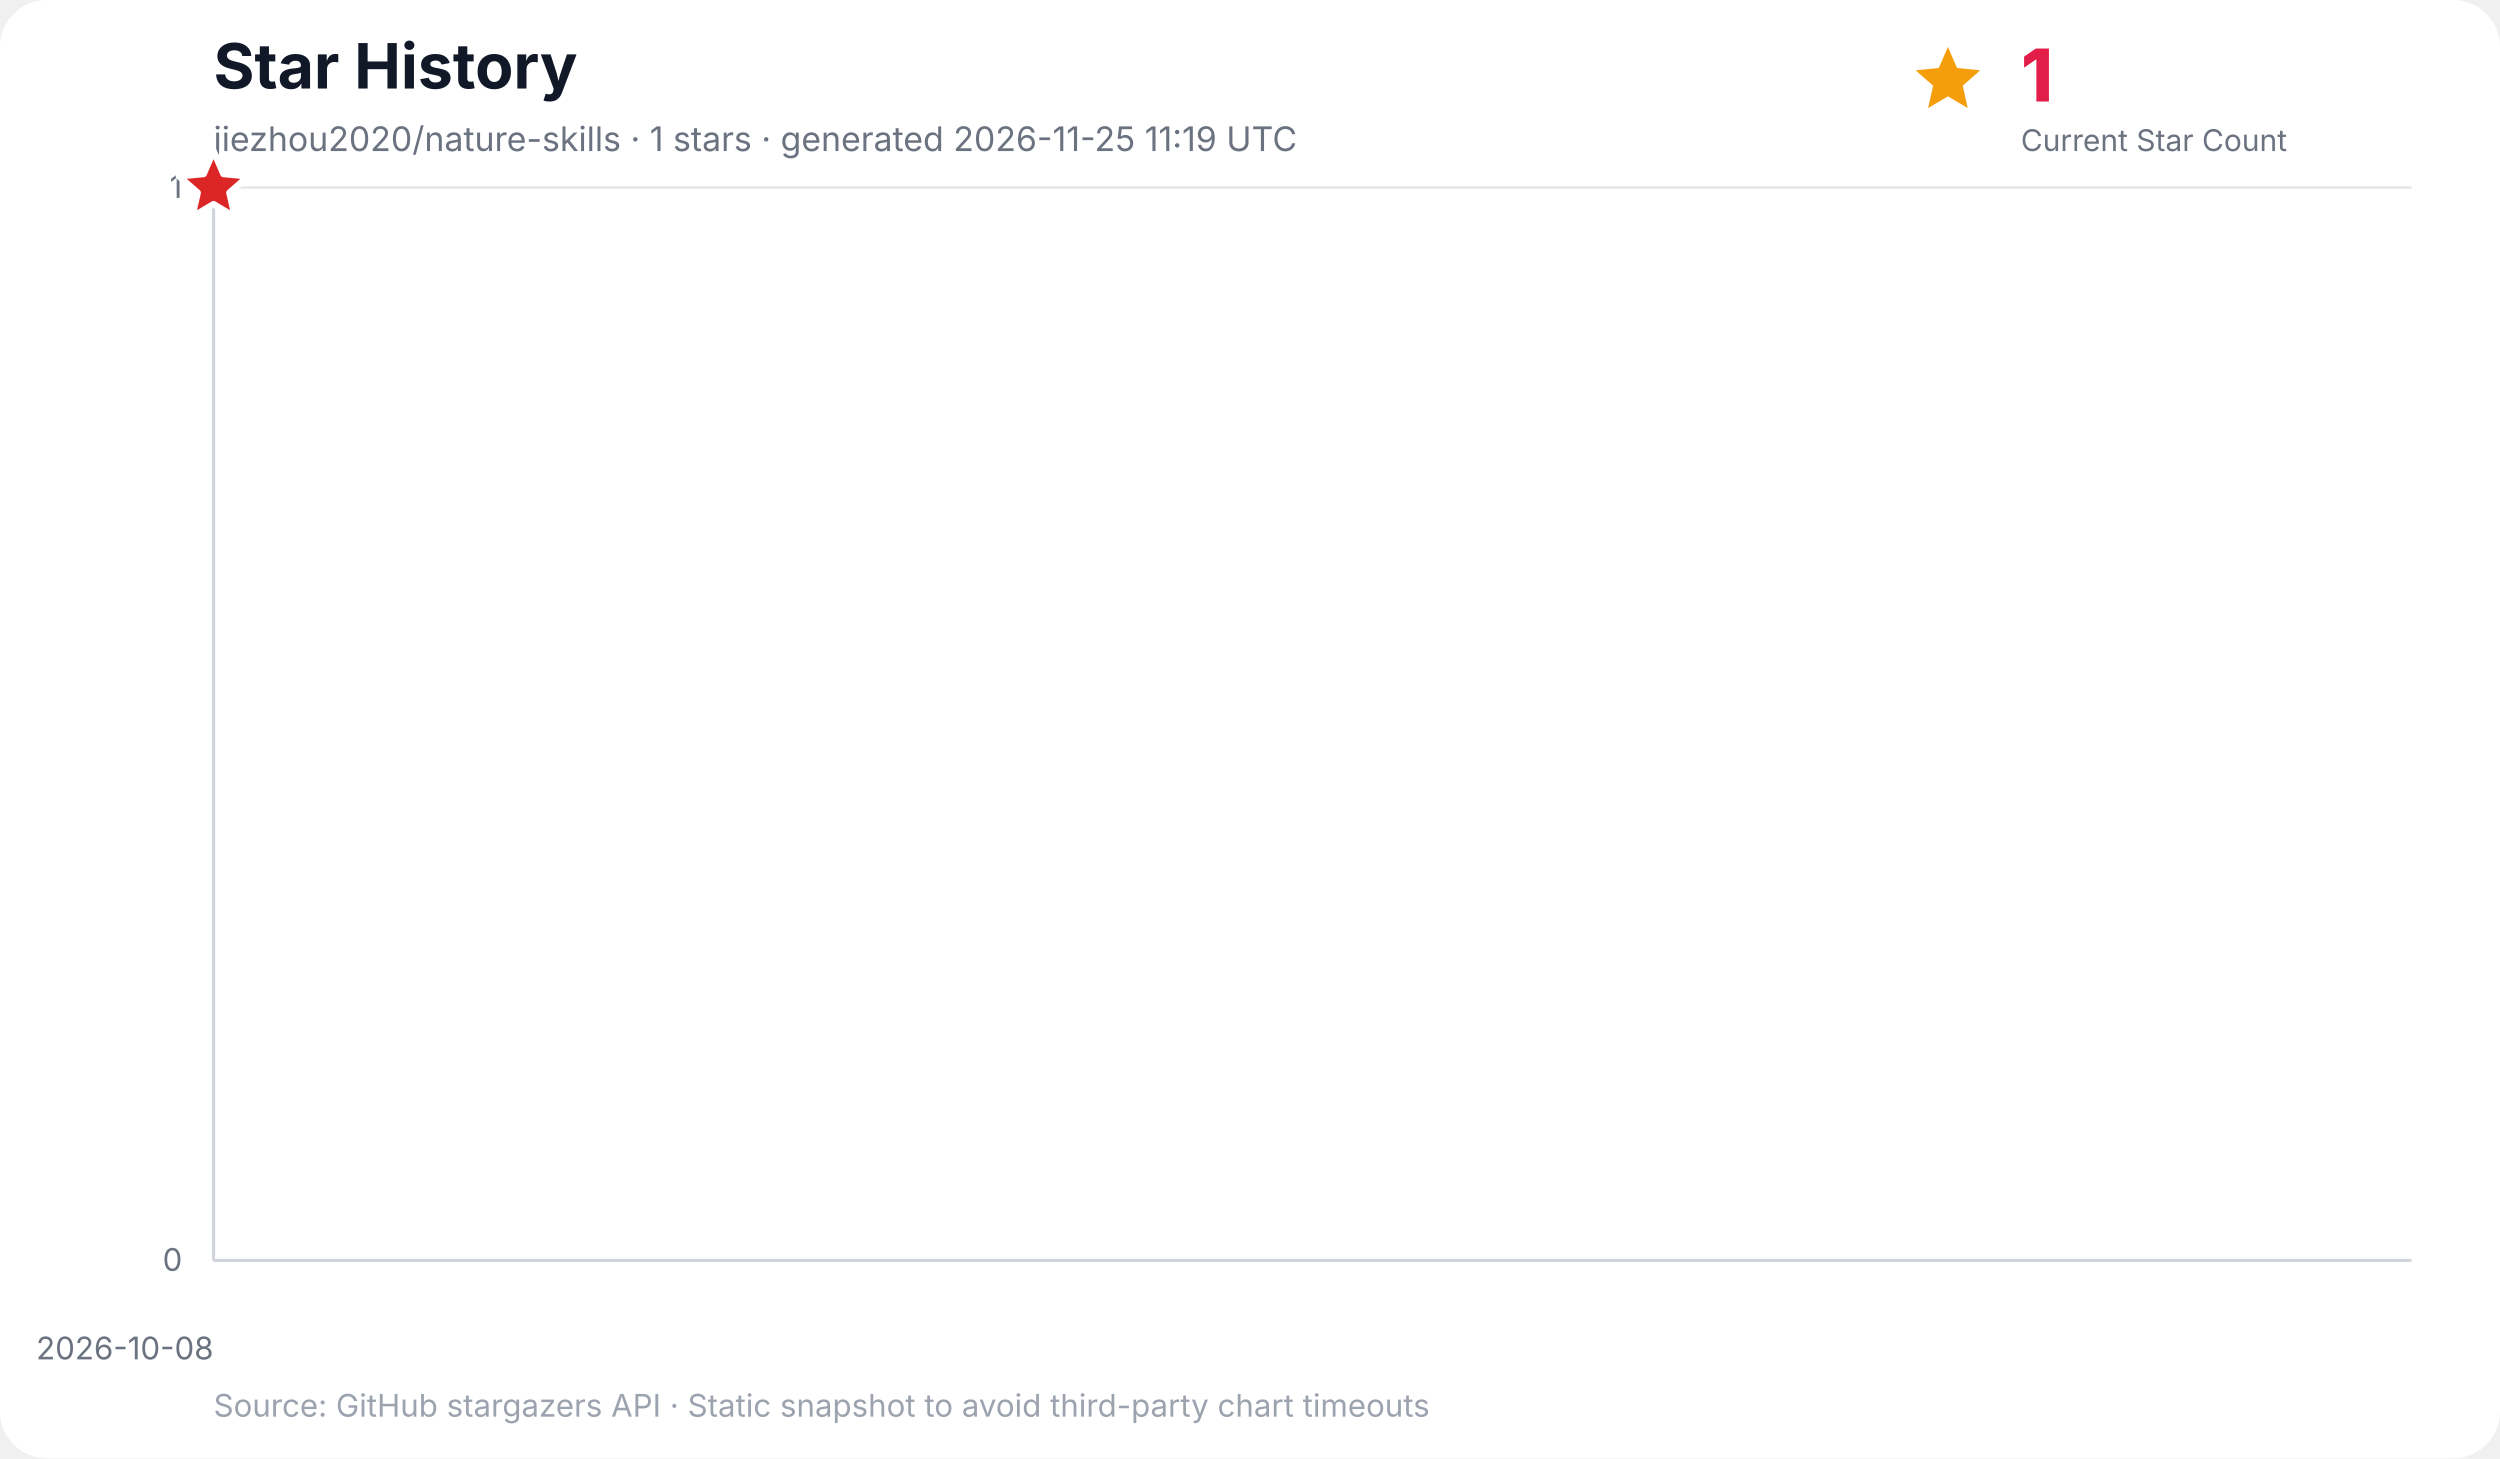
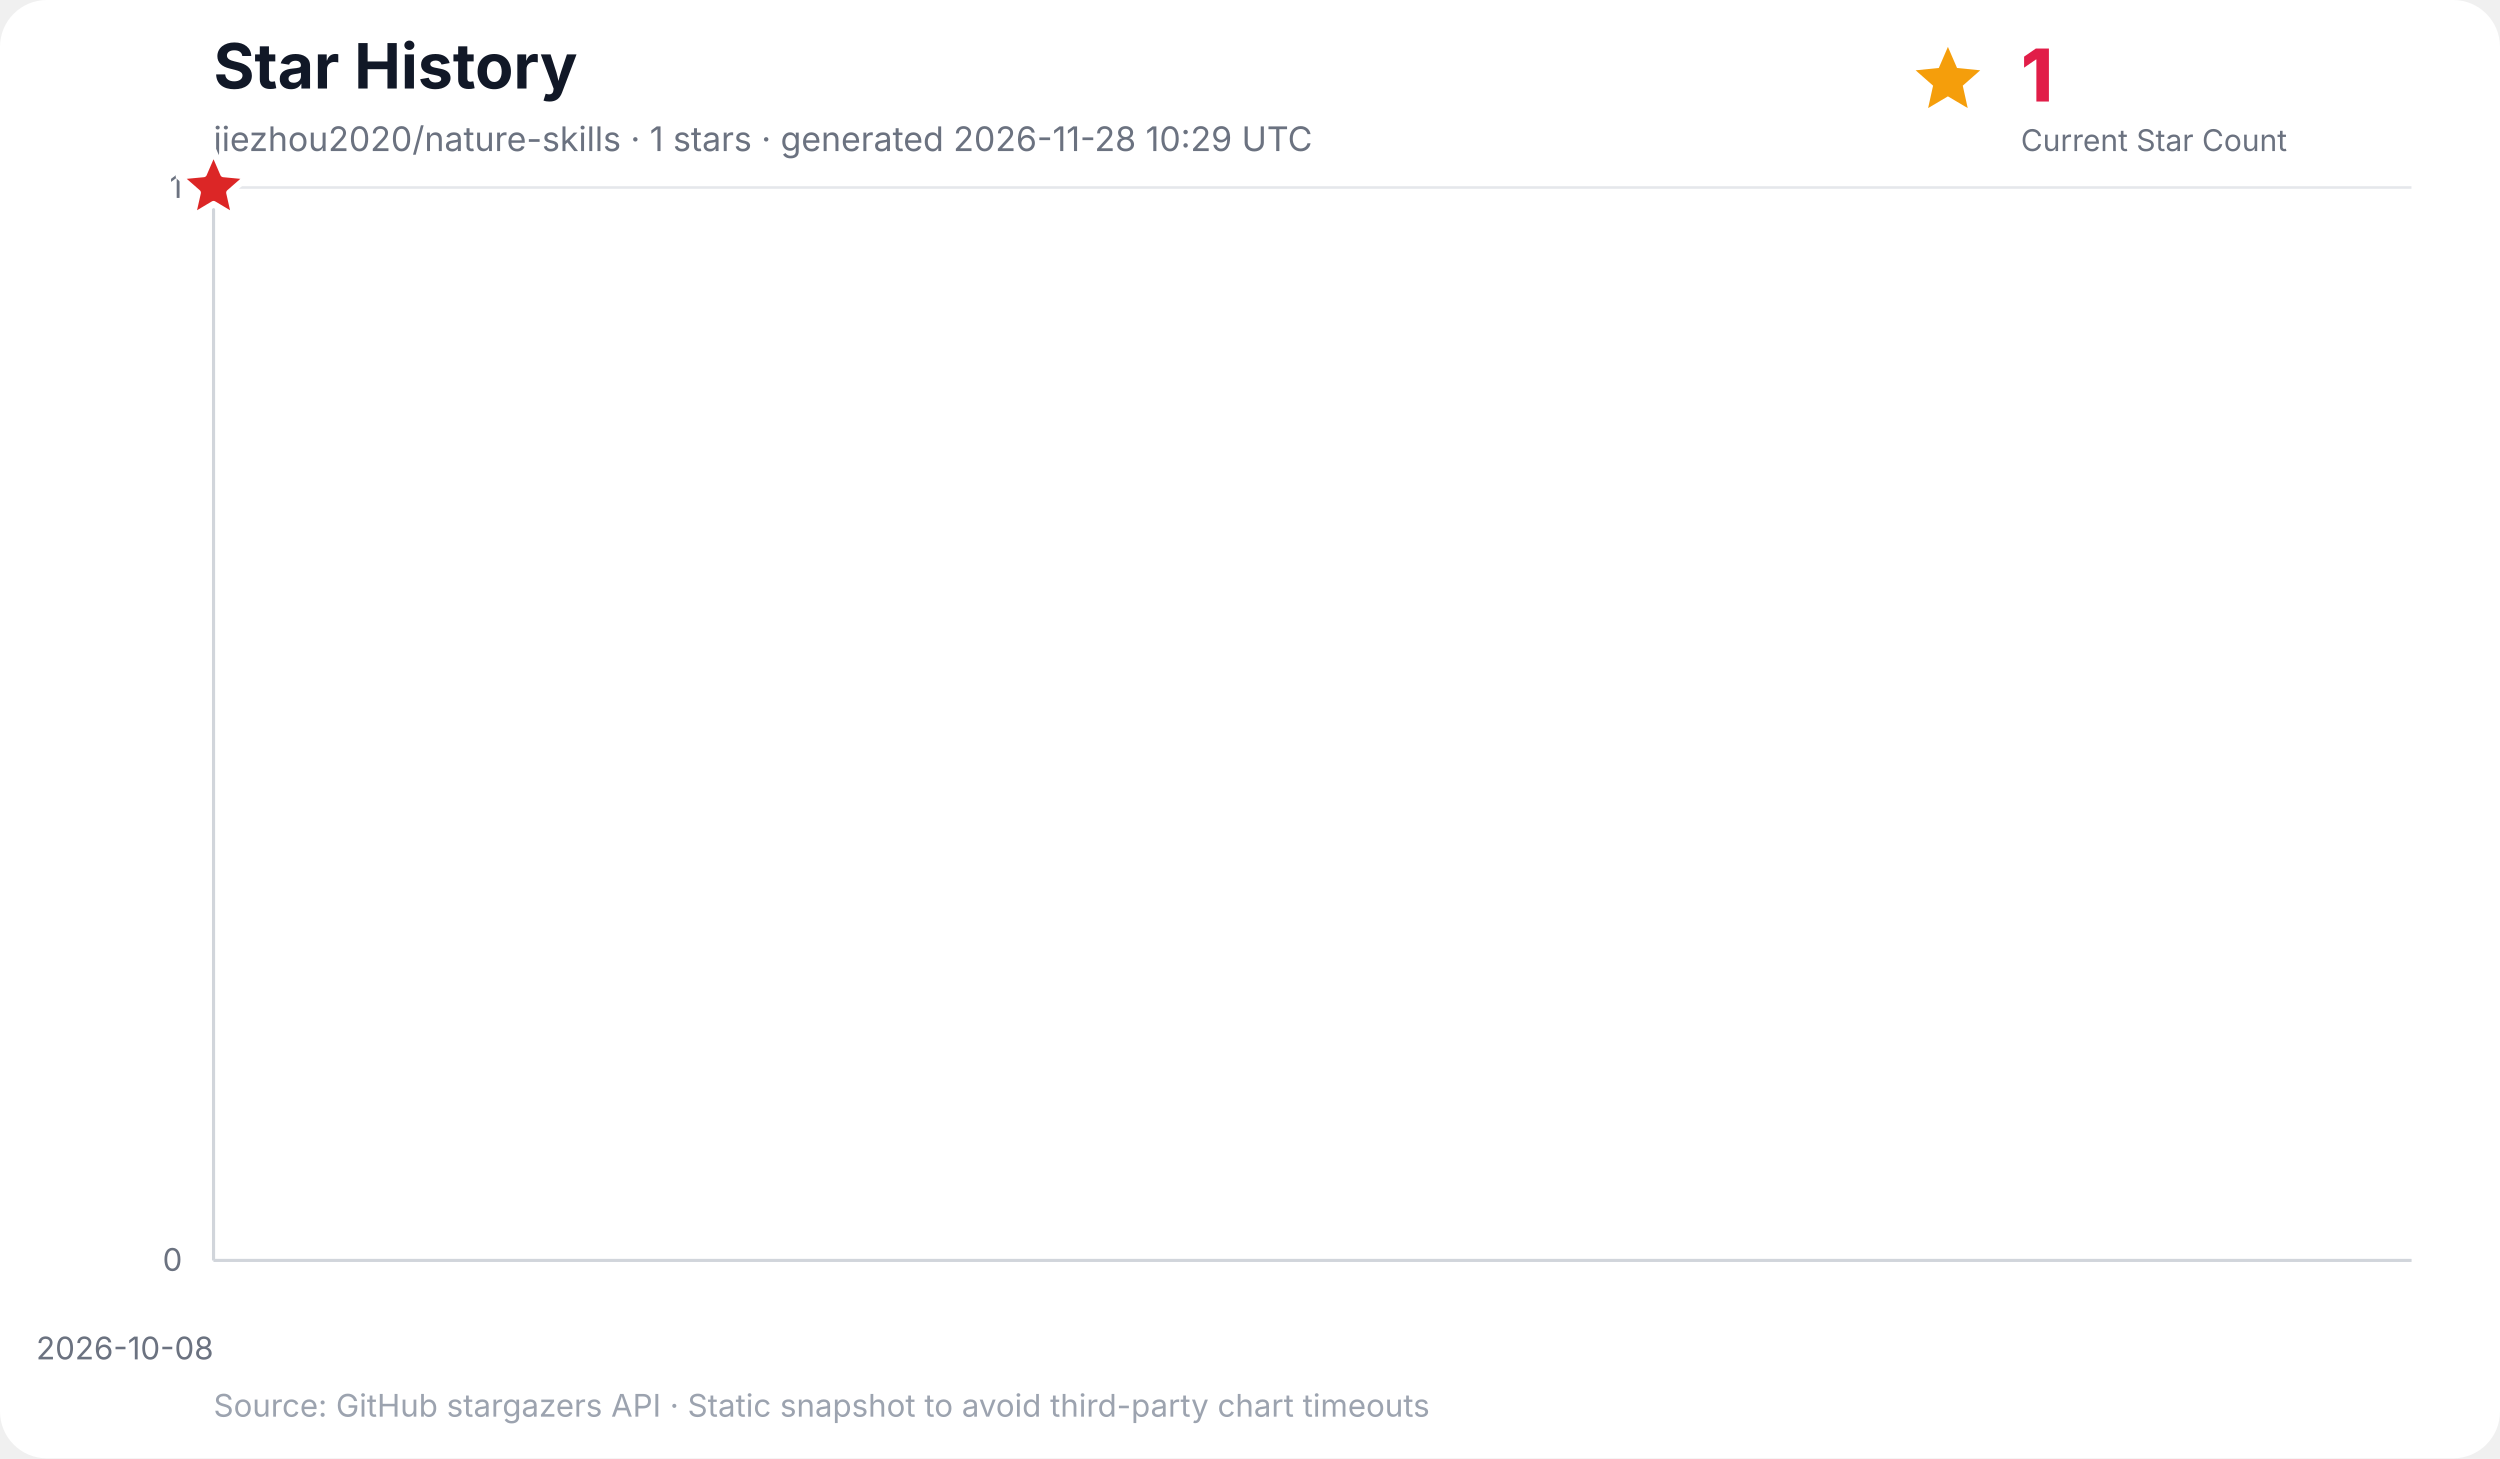
<svg xmlns="http://www.w3.org/2000/svg" width="960" height="560" viewBox="0 0 960 560" role="img" aria-labelledby="title desc">
  <rect width="100%" height="100%" rx="18" fill="#ffffff" />
  <text x="82" y="34" font-family="Inter, ui-sans-serif, system-ui, -apple-system, BlinkMacSystemFont, Segoe UI, sans-serif" font-size="24" font-weight="700" fill="#111827">Star History</text>
-   <text x="82" y="58" font-family="Inter, ui-sans-serif, system-ui, -apple-system, BlinkMacSystemFont, Segoe UI, sans-serif" font-size="13" fill="#6b7280">jiezhou2020/nature-skills · 1 stars · generated 2026-11-25 11:19 UTC</text>
+   <text x="82" y="58" font-family="Inter, ui-sans-serif, system-ui, -apple-system, BlinkMacSystemFont, Segoe UI, sans-serif" font-size="13" fill="#6b7280">jiezhou2020/nature-skills · 1 stars · generated 2026-11-28 10:29 UTC</text>
  <g data-kpi="current-star-count" role="group" aria-label="Current star count: 1" font-family="Inter, ui-sans-serif, system-ui, -apple-system, BlinkMacSystemFont, Segoe UI, sans-serif">
    <polygon data-marker="current-star-summary" points="748.0,18.0 751.5,26.1 760.4,27.0 753.7,32.9 755.6,41.5 748.0,37.0 740.4,41.5 742.3,32.9 735.6,27.0 744.5,26.1" fill="#f59e0b" />
    <text x="776" y="39" font-size="28" font-weight="800" letter-spacing="-0.5" fill="#e11d48">1</text>
    <text x="776" y="58" font-size="11.5" fill="#6b7280">Current Star Count</text>
  </g>
  <g font-family="Inter, ui-sans-serif, system-ui, -apple-system, BlinkMacSystemFont, Segoe UI, sans-serif">
    <line x1="82" y1="484.0" x2="926" y2="484.0" stroke="#e5e7eb" stroke-width="1" />
    <text x="70" y="488.0" text-anchor="end" font-size="12" fill="#6b7280">0</text>
    <line x1="82" y1="72.0" x2="926" y2="72.0" stroke="#e5e7eb" stroke-width="1" />
    <text x="70" y="76.0" text-anchor="end" font-size="12" fill="#6b7280">1</text>
    <line x1="82.0" y1="72" x2="82.0" y2="484" stroke="#f3f4f6" stroke-width="1" />
    <text x="82.0" y="522" text-anchor="end" font-size="12" fill="#6b7280">2026-10-08</text>
    <line x1="82" y1="72" x2="82" y2="484" stroke="#d1d5db" stroke-width="1.2" />
    <line x1="82" y1="484" x2="926" y2="484" stroke="#d1d5db" stroke-width="1.2" />
    <polygon points="82.0,484.0 82.0,72.0 82.0,484.0" fill="#38bdf8" opacity="0.16" />
    <polyline points="82.0,72.0" fill="none" stroke="#0284c7" stroke-width="3" stroke-linecap="round" stroke-linejoin="round" />
    <polygon data-marker="latest-star-count" points="82.0,58.0 85.8,66.8 95.3,67.7 88.1,74.0 90.2,83.3 82.0,78.4 73.8,83.3 75.9,74.0 68.7,67.7 78.2,66.8" fill="#dc2626" stroke="#ffffff" stroke-width="2.5" stroke-linejoin="round" />
    <text x="82" y="544" font-size="12" fill="#9ca3af">Source: GitHub stargazers API · Static snapshot to avoid third-party chart timeouts</text>
  </g>
</svg>
